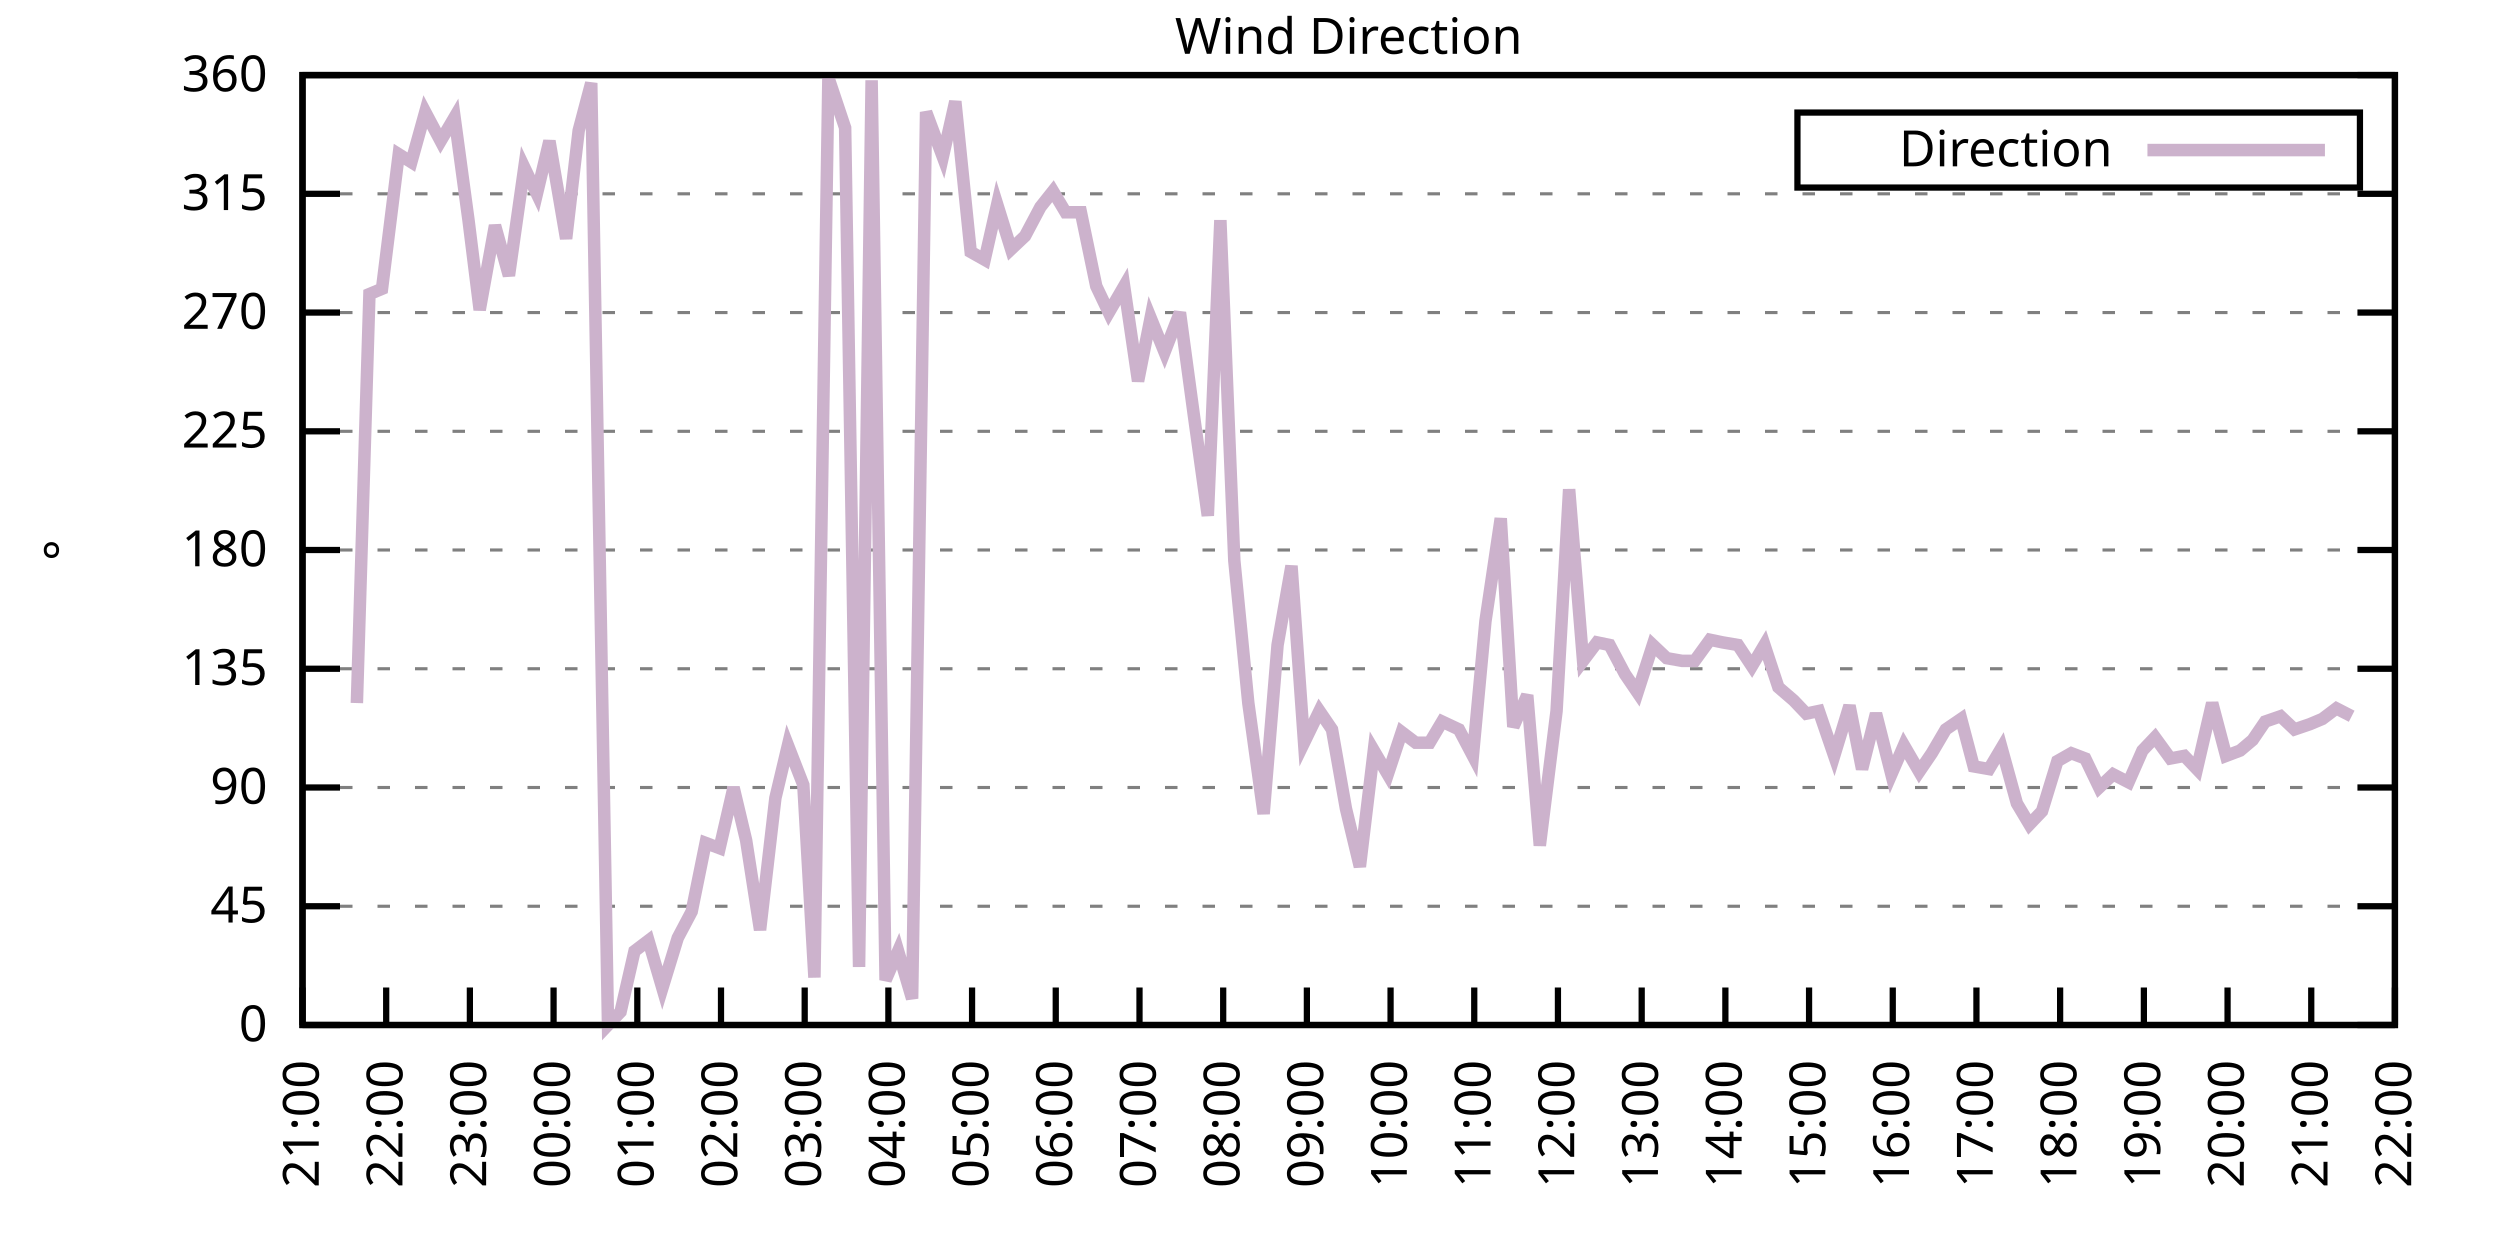
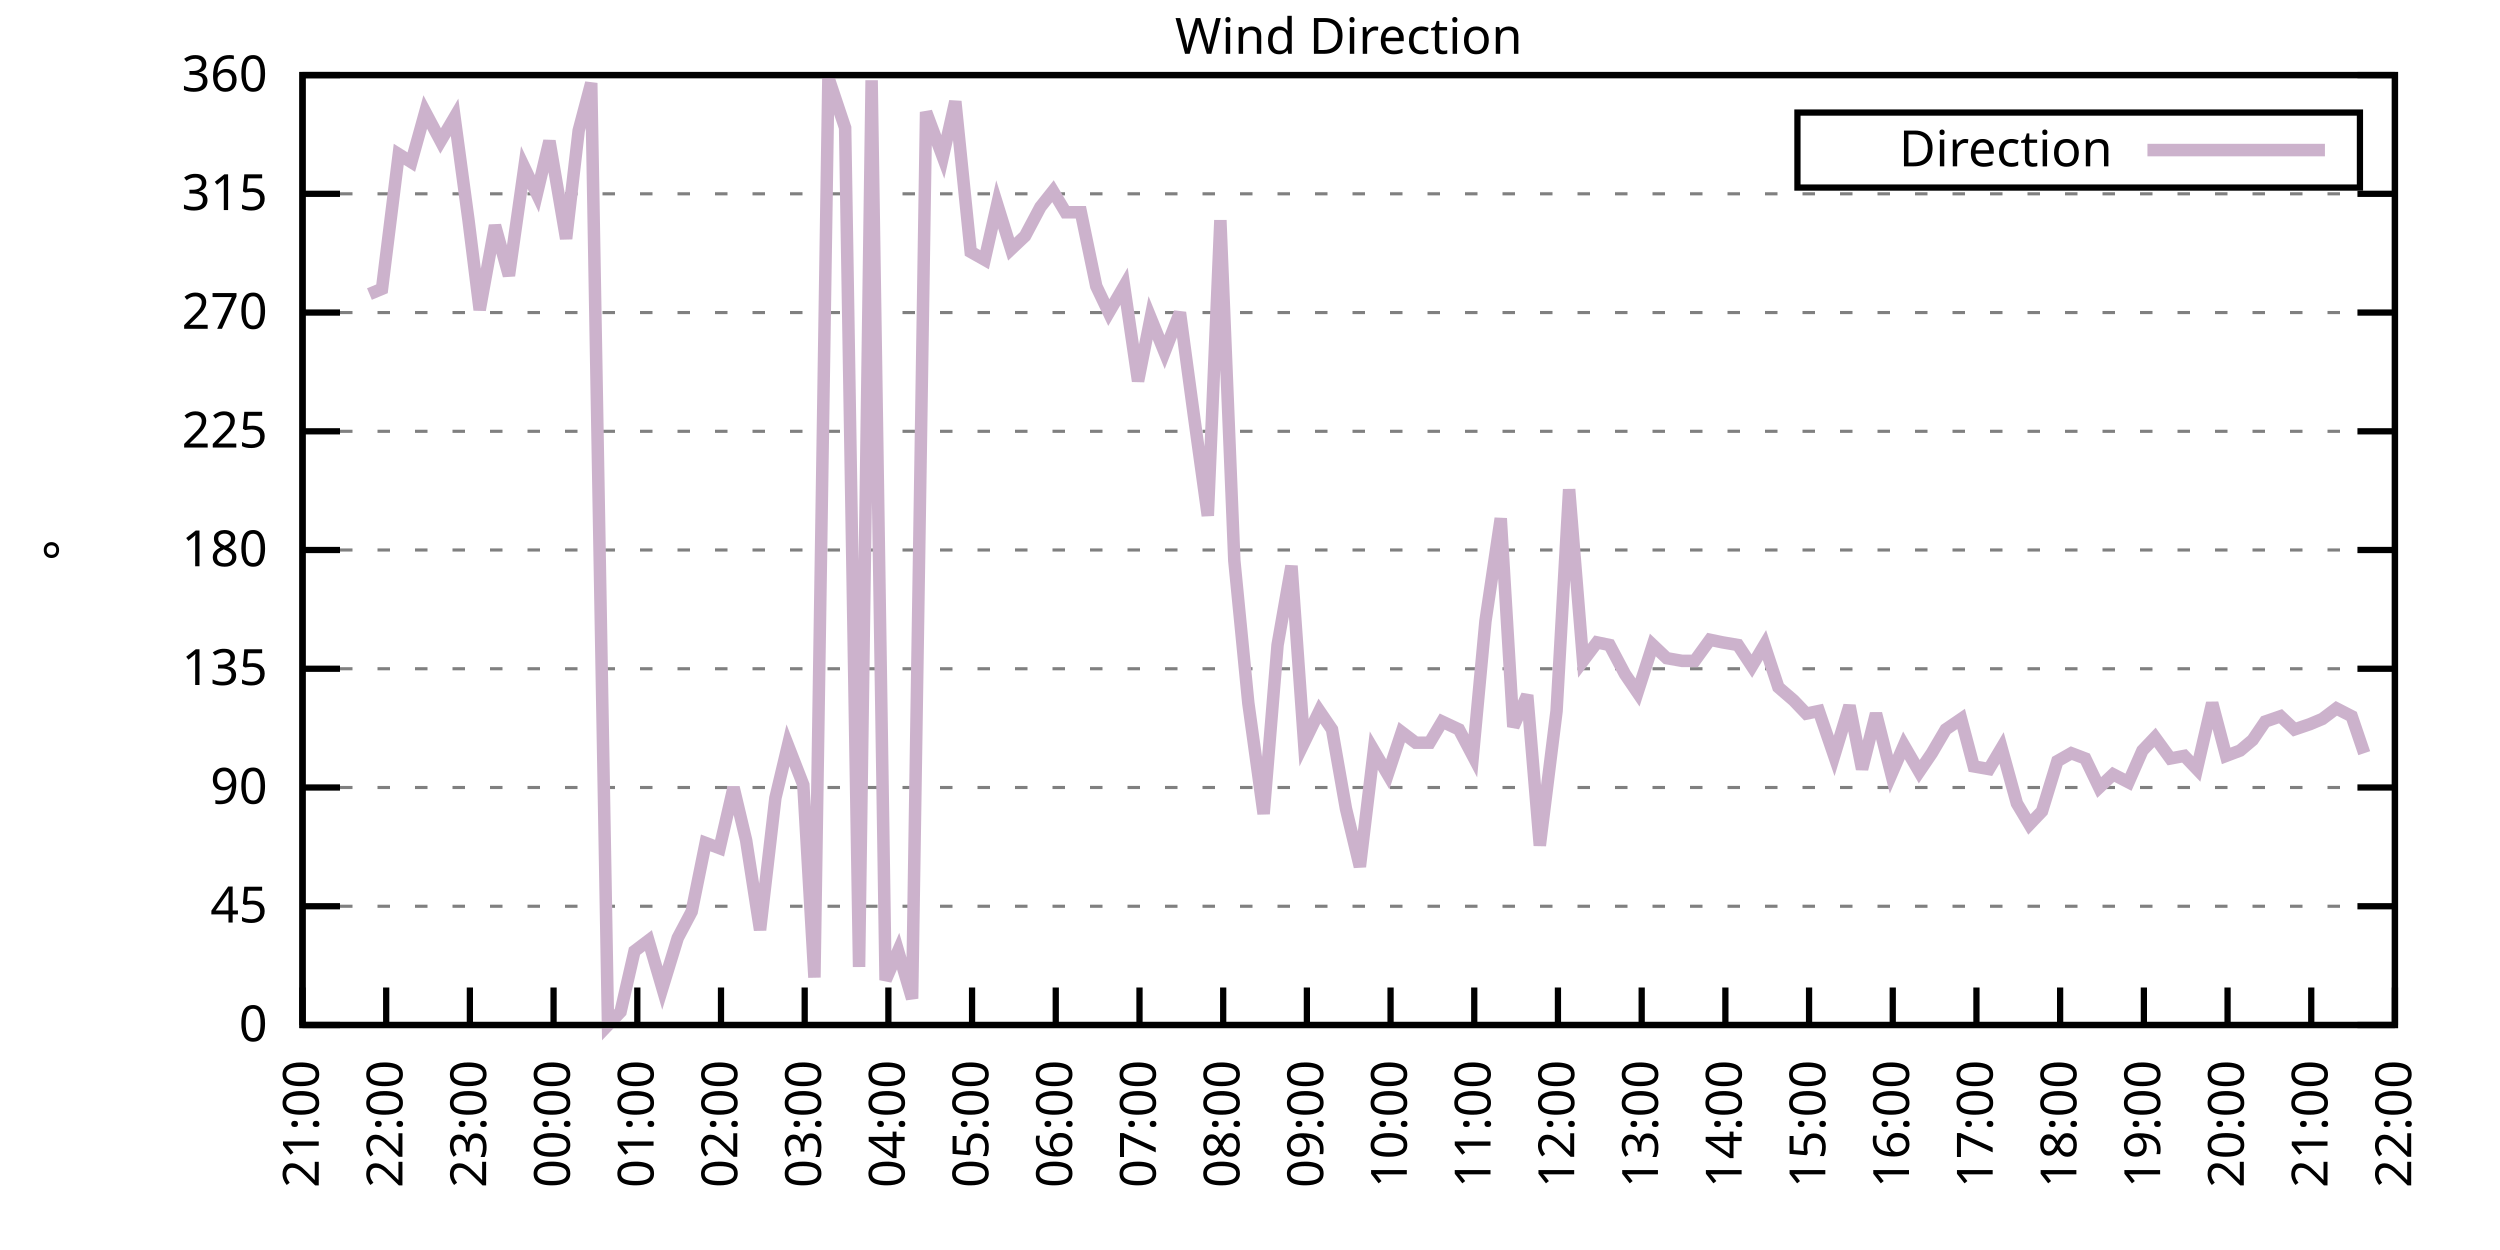
<svg xmlns="http://www.w3.org/2000/svg" xmlns:xlink="http://www.w3.org/1999/xlink" width="400" height="200" viewBox="0 0 400 200">
  <g id="gnuplot_canvas">
    <rect x="0" y="0" width="400" height="200" fill="none" />
    <defs>
      <circle id="gpDot" r="0.5" stroke-width="0.5" stroke="currentColor" />
      <path id="gpPt0" stroke-width="0.333" stroke="currentColor" d="M-1,0 h2 M0,-1 v2" />
      <path id="gpPt1" stroke-width="0.333" stroke="currentColor" d="M-1,-1 L1,1 M1,-1 L-1,1" />
      <path id="gpPt2" stroke-width="0.333" stroke="currentColor" d="M-1,0 L1,0 M0,-1 L0,1 M-1,-1 L1,1 M-1,1 L1,-1" />
      <rect id="gpPt3" stroke-width="0.333" stroke="currentColor" x="-1" y="-1" width="2" height="2" />
      <rect id="gpPt4" stroke-width="0.333" stroke="currentColor" fill="currentColor" x="-1" y="-1" width="2" height="2" />
      <circle id="gpPt5" stroke-width="0.333" stroke="currentColor" cx="0" cy="0" r="1" />
      <use xlink:href="#gpPt5" id="gpPt6" fill="currentColor" stroke="none" />
      <path id="gpPt7" stroke-width="0.333" stroke="currentColor" d="M0,-1.33 L-1.33,0.67 L1.33,0.67 z" />
      <use xlink:href="#gpPt7" id="gpPt8" fill="currentColor" stroke="none" />
      <use xlink:href="#gpPt7" id="gpPt9" stroke="currentColor" transform="rotate(180)" />
      <use xlink:href="#gpPt9" id="gpPt10" fill="currentColor" stroke="none" />
      <use xlink:href="#gpPt3" id="gpPt11" stroke="currentColor" transform="rotate(45)" />
      <use xlink:href="#gpPt11" id="gpPt12" fill="currentColor" stroke="none" />
      <path id="gpPt13" stroke-width="0.333" stroke="currentColor" d="M0,1.330 L1.265,0.411 L0.782,-1.067 L-0.782,-1.076 L-1.265,0.411 z" />
      <use xlink:href="#gpPt13" id="gpPt14" fill="currentColor" stroke="none" />
      <filter id="textbox" filterUnits="objectBoundingBox" x="0" y="0" height="1" width="1">
        <feFlood flood-color="white" flood-opacity="1" result="bgnd" />
        <feComposite in="SourceGraphic" in2="bgnd" operator="atop" />
      </filter>
      <filter id="greybox" filterUnits="objectBoundingBox" x="0" y="0" height="1" width="1">
        <feFlood flood-color="lightgrey" flood-opacity="1" result="grey" />
        <feComposite in="SourceGraphic" in2="grey" operator="atop" />
      </filter>
    </defs>
    <g fill="none" color="white" stroke="currentColor" stroke-width="1.00" stroke-linecap="butt" stroke-linejoin="miter">
</g>
    <g fill="none" color="black" stroke="currentColor" stroke-width="1.00" stroke-linecap="butt" stroke-linejoin="miter">
      <g stroke="none" shape-rendering="crispEdges">
        <polygon fill="rgb(255, 255, 255)" points="48.40,164.00 383.18,164.00 383.18,12.02 48.40,12.02 " />
      </g>
    </g>
    <g fill="none" color="black" stroke="currentColor" stroke-width="1.00" stroke-linecap="butt" stroke-linejoin="miter">
</g>
    <g fill="none" color="black" stroke="black" stroke-width="0.50" stroke-linecap="butt" stroke-linejoin="miter">
</g>
    <g fill="none" color="gray" stroke="currentColor" stroke-width="0.50" stroke-linecap="butt" stroke-linejoin="miter">
      <path stroke="gray" stroke-dasharray="2,4" class="gridline" d="M48.40,164.00 L383.19,164.00  " />
    </g>
    <g fill="none" color="gray" stroke="gray" stroke-width="1.00" stroke-linecap="butt" stroke-linejoin="miter">
</g>
    <g fill="none" color="black" stroke="currentColor" stroke-width="1.00" stroke-linecap="butt" stroke-linejoin="miter">
      <path stroke="black" d="M48.40,164.00 L54.40,164.00 M383.19,164.00 L377.19,164.00  " />
      <g transform="translate(42.80,166.60)" stroke="none" fill="black" font-family="Sans" font-size="8.00" text-anchor="end">
        <text>
          <tspan font-family="Sans"> 0</tspan>
        </text>
      </g>
    </g>
    <g fill="none" color="black" stroke="currentColor" stroke-width="1.00" stroke-linecap="butt" stroke-linejoin="miter">
</g>
    <g fill="none" color="black" stroke="black" stroke-width="0.50" stroke-linecap="butt" stroke-linejoin="miter">
</g>
    <g fill="none" color="gray" stroke="currentColor" stroke-width="0.50" stroke-linecap="butt" stroke-linejoin="miter">
      <path stroke="gray" stroke-dasharray="2,4" class="gridline" d="M48.40,145.00 L383.19,145.00  " />
    </g>
    <g fill="none" color="gray" stroke="gray" stroke-width="1.00" stroke-linecap="butt" stroke-linejoin="miter">
</g>
    <g fill="none" color="black" stroke="currentColor" stroke-width="1.00" stroke-linecap="butt" stroke-linejoin="miter">
      <path stroke="black" d="M48.40,145.00 L54.40,145.00 M383.19,145.00 L377.19,145.00  " />
      <g transform="translate(42.80,147.60)" stroke="none" fill="black" font-family="Sans" font-size="8.00" text-anchor="end">
        <text>
          <tspan font-family="Sans"> 45</tspan>
        </text>
      </g>
    </g>
    <g fill="none" color="black" stroke="currentColor" stroke-width="1.00" stroke-linecap="butt" stroke-linejoin="miter">
</g>
    <g fill="none" color="black" stroke="black" stroke-width="0.50" stroke-linecap="butt" stroke-linejoin="miter">
</g>
    <g fill="none" color="gray" stroke="currentColor" stroke-width="0.50" stroke-linecap="butt" stroke-linejoin="miter">
      <path stroke="gray" stroke-dasharray="2,4" class="gridline" d="M48.40,126.00 L383.19,126.00  " />
    </g>
    <g fill="none" color="gray" stroke="gray" stroke-width="1.00" stroke-linecap="butt" stroke-linejoin="miter">
</g>
    <g fill="none" color="black" stroke="currentColor" stroke-width="1.00" stroke-linecap="butt" stroke-linejoin="miter">
      <path stroke="black" d="M48.40,126.00 L54.40,126.00 M383.19,126.00 L377.19,126.00  " />
      <g transform="translate(42.80,128.60)" stroke="none" fill="black" font-family="Sans" font-size="8.00" text-anchor="end">
        <text>
          <tspan font-family="Sans"> 90</tspan>
        </text>
      </g>
    </g>
    <g fill="none" color="black" stroke="currentColor" stroke-width="1.00" stroke-linecap="butt" stroke-linejoin="miter">
</g>
    <g fill="none" color="black" stroke="black" stroke-width="0.50" stroke-linecap="butt" stroke-linejoin="miter">
</g>
    <g fill="none" color="gray" stroke="currentColor" stroke-width="0.50" stroke-linecap="butt" stroke-linejoin="miter">
      <path stroke="gray" stroke-dasharray="2,4" class="gridline" d="M48.40,107.00 L383.19,107.00  " />
    </g>
    <g fill="none" color="gray" stroke="gray" stroke-width="1.00" stroke-linecap="butt" stroke-linejoin="miter">
</g>
    <g fill="none" color="black" stroke="currentColor" stroke-width="1.00" stroke-linecap="butt" stroke-linejoin="miter">
      <path stroke="black" d="M48.40,107.00 L54.40,107.00 M383.19,107.00 L377.19,107.00  " />
      <g transform="translate(42.80,109.60)" stroke="none" fill="black" font-family="Sans" font-size="8.00" text-anchor="end">
        <text>
          <tspan font-family="Sans"> 135</tspan>
        </text>
      </g>
    </g>
    <g fill="none" color="black" stroke="currentColor" stroke-width="1.00" stroke-linecap="butt" stroke-linejoin="miter">
</g>
    <g fill="none" color="black" stroke="black" stroke-width="0.50" stroke-linecap="butt" stroke-linejoin="miter">
</g>
    <g fill="none" color="gray" stroke="currentColor" stroke-width="0.50" stroke-linecap="butt" stroke-linejoin="miter">
      <path stroke="gray" stroke-dasharray="2,4" class="gridline" d="M48.40,88.00 L383.19,88.00  " />
    </g>
    <g fill="none" color="gray" stroke="gray" stroke-width="1.00" stroke-linecap="butt" stroke-linejoin="miter">
</g>
    <g fill="none" color="black" stroke="currentColor" stroke-width="1.00" stroke-linecap="butt" stroke-linejoin="miter">
      <path stroke="black" d="M48.40,88.00 L54.40,88.00 M383.19,88.00 L377.19,88.00  " />
      <g transform="translate(42.80,90.60)" stroke="none" fill="black" font-family="Sans" font-size="8.00" text-anchor="end">
        <text>
          <tspan font-family="Sans"> 180</tspan>
        </text>
      </g>
    </g>
    <g fill="none" color="black" stroke="currentColor" stroke-width="1.00" stroke-linecap="butt" stroke-linejoin="miter">
</g>
    <g fill="none" color="black" stroke="black" stroke-width="0.50" stroke-linecap="butt" stroke-linejoin="miter">
</g>
    <g fill="none" color="gray" stroke="currentColor" stroke-width="0.50" stroke-linecap="butt" stroke-linejoin="miter">
      <path stroke="gray" stroke-dasharray="2,4" class="gridline" d="M48.40,69.01 L383.19,69.01  " />
    </g>
    <g fill="none" color="gray" stroke="gray" stroke-width="1.00" stroke-linecap="butt" stroke-linejoin="miter">
</g>
    <g fill="none" color="black" stroke="currentColor" stroke-width="1.00" stroke-linecap="butt" stroke-linejoin="miter">
      <path stroke="black" d="M48.40,69.01 L54.40,69.01 M383.19,69.01 L377.19,69.01  " />
      <g transform="translate(42.80,71.61)" stroke="none" fill="black" font-family="Sans" font-size="8.00" text-anchor="end">
        <text>
          <tspan font-family="Sans"> 225</tspan>
        </text>
      </g>
    </g>
    <g fill="none" color="black" stroke="currentColor" stroke-width="1.00" stroke-linecap="butt" stroke-linejoin="miter">
</g>
    <g fill="none" color="black" stroke="black" stroke-width="0.50" stroke-linecap="butt" stroke-linejoin="miter">
</g>
    <g fill="none" color="gray" stroke="currentColor" stroke-width="0.50" stroke-linecap="butt" stroke-linejoin="miter">
      <path stroke="gray" stroke-dasharray="2,4" class="gridline" d="M48.40,50.01 L383.19,50.01  " />
    </g>
    <g fill="none" color="gray" stroke="gray" stroke-width="1.00" stroke-linecap="butt" stroke-linejoin="miter">
</g>
    <g fill="none" color="black" stroke="currentColor" stroke-width="1.00" stroke-linecap="butt" stroke-linejoin="miter">
      <path stroke="black" d="M48.40,50.01 L54.40,50.01 M383.19,50.01 L377.19,50.01  " />
      <g transform="translate(42.80,52.61)" stroke="none" fill="black" font-family="Sans" font-size="8.00" text-anchor="end">
        <text>
          <tspan font-family="Sans"> 270</tspan>
        </text>
      </g>
    </g>
    <g fill="none" color="black" stroke="currentColor" stroke-width="1.00" stroke-linecap="butt" stroke-linejoin="miter">
</g>
    <g fill="none" color="black" stroke="black" stroke-width="0.50" stroke-linecap="butt" stroke-linejoin="miter">
</g>
    <g fill="none" color="gray" stroke="currentColor" stroke-width="0.50" stroke-linecap="butt" stroke-linejoin="miter">
      <path stroke="gray" stroke-dasharray="2,4" class="gridline" d="M48.40,31.01 L383.19,31.01  " />
    </g>
    <g fill="none" color="gray" stroke="gray" stroke-width="1.00" stroke-linecap="butt" stroke-linejoin="miter">
</g>
    <g fill="none" color="black" stroke="currentColor" stroke-width="1.00" stroke-linecap="butt" stroke-linejoin="miter">
      <path stroke="black" d="M48.40,31.01 L54.40,31.01 M383.19,31.01 L377.19,31.01  " />
      <g transform="translate(42.80,33.61)" stroke="none" fill="black" font-family="Sans" font-size="8.00" text-anchor="end">
        <text>
          <tspan font-family="Sans"> 315</tspan>
        </text>
      </g>
    </g>
    <g fill="none" color="black" stroke="currentColor" stroke-width="1.00" stroke-linecap="butt" stroke-linejoin="miter">
</g>
    <g fill="none" color="black" stroke="black" stroke-width="0.50" stroke-linecap="butt" stroke-linejoin="miter">
</g>
    <g fill="none" color="gray" stroke="currentColor" stroke-width="0.50" stroke-linecap="butt" stroke-linejoin="miter">
      <path stroke="gray" stroke-dasharray="2,4" class="gridline" d="M48.40,12.01 L383.19,12.01  " />
    </g>
    <g fill="none" color="gray" stroke="gray" stroke-width="1.00" stroke-linecap="butt" stroke-linejoin="miter">
</g>
    <g fill="none" color="black" stroke="currentColor" stroke-width="1.00" stroke-linecap="butt" stroke-linejoin="miter">
      <path stroke="black" d="M48.40,12.01 L54.40,12.01 M383.19,12.01 L377.19,12.01  " />
      <g transform="translate(42.80,14.61)" stroke="none" fill="black" font-family="Sans" font-size="8.00" text-anchor="end">
        <text>
          <tspan font-family="Sans"> 360</tspan>
        </text>
      </g>
    </g>
    <g fill="none" color="black" stroke="currentColor" stroke-width="1.00" stroke-linecap="butt" stroke-linejoin="miter">
      <path stroke="black" d="M48.40,164.00 L48.40,158.00  " />
      <g transform="translate(51.00,169.60) rotate(270.00)" stroke="none" fill="black" font-family="Sans" font-size="8.00" text-anchor="end">
        <text>
          <tspan font-family="Sans">21:00</tspan>
        </text>
      </g>
    </g>
    <g fill="none" color="black" stroke="currentColor" stroke-width="1.00" stroke-linecap="butt" stroke-linejoin="miter">
      <path stroke="black" d="M61.79,164.00 L61.79,158.00  " />
      <g transform="translate(64.39,169.60) rotate(270.00)" stroke="none" fill="black" font-family="Sans" font-size="8.00" text-anchor="end">
        <text>
          <tspan font-family="Sans">22:00</tspan>
        </text>
      </g>
    </g>
    <g fill="none" color="black" stroke="currentColor" stroke-width="1.00" stroke-linecap="butt" stroke-linejoin="miter">
      <path stroke="black" d="M75.18,164.00 L75.18,158.00  " />
      <g transform="translate(77.78,169.60) rotate(270.00)" stroke="none" fill="black" font-family="Sans" font-size="8.00" text-anchor="end">
        <text>
          <tspan font-family="Sans">23:00</tspan>
        </text>
      </g>
    </g>
    <g fill="none" color="black" stroke="currentColor" stroke-width="1.00" stroke-linecap="butt" stroke-linejoin="miter">
      <path stroke="black" d="M88.57,164.00 L88.57,158.00  " />
      <g transform="translate(91.17,169.60) rotate(270.00)" stroke="none" fill="black" font-family="Sans" font-size="8.00" text-anchor="end">
        <text>
          <tspan font-family="Sans">00:00</tspan>
        </text>
      </g>
    </g>
    <g fill="none" color="black" stroke="currentColor" stroke-width="1.00" stroke-linecap="butt" stroke-linejoin="miter">
      <path stroke="black" d="M101.97,164.00 L101.97,158.00  " />
      <g transform="translate(104.57,169.60) rotate(270.00)" stroke="none" fill="black" font-family="Sans" font-size="8.00" text-anchor="end">
        <text>
          <tspan font-family="Sans">01:00</tspan>
        </text>
      </g>
    </g>
    <g fill="none" color="black" stroke="currentColor" stroke-width="1.00" stroke-linecap="butt" stroke-linejoin="miter">
      <path stroke="black" d="M115.36,164.00 L115.36,158.00  " />
      <g transform="translate(117.96,169.60) rotate(270.00)" stroke="none" fill="black" font-family="Sans" font-size="8.00" text-anchor="end">
        <text>
          <tspan font-family="Sans">02:00</tspan>
        </text>
      </g>
    </g>
    <g fill="none" color="black" stroke="currentColor" stroke-width="1.00" stroke-linecap="butt" stroke-linejoin="miter">
      <path stroke="black" d="M128.75,164.00 L128.75,158.00  " />
      <g transform="translate(131.35,169.60) rotate(270.00)" stroke="none" fill="black" font-family="Sans" font-size="8.00" text-anchor="end">
        <text>
          <tspan font-family="Sans">03:00</tspan>
        </text>
      </g>
    </g>
    <g fill="none" color="black" stroke="currentColor" stroke-width="1.00" stroke-linecap="butt" stroke-linejoin="miter">
      <path stroke="black" d="M142.14,164.00 L142.14,158.00  " />
      <g transform="translate(144.74,169.60) rotate(270.00)" stroke="none" fill="black" font-family="Sans" font-size="8.00" text-anchor="end">
        <text>
          <tspan font-family="Sans">04:00</tspan>
        </text>
      </g>
    </g>
    <g fill="none" color="black" stroke="currentColor" stroke-width="1.00" stroke-linecap="butt" stroke-linejoin="miter">
      <path stroke="black" d="M155.53,164.00 L155.53,158.00  " />
      <g transform="translate(158.13,169.60) rotate(270.00)" stroke="none" fill="black" font-family="Sans" font-size="8.00" text-anchor="end">
        <text>
          <tspan font-family="Sans">05:00</tspan>
        </text>
      </g>
    </g>
    <g fill="none" color="black" stroke="currentColor" stroke-width="1.00" stroke-linecap="butt" stroke-linejoin="miter">
      <path stroke="black" d="M168.92,164.00 L168.92,158.00  " />
      <g transform="translate(171.52,169.60) rotate(270.00)" stroke="none" fill="black" font-family="Sans" font-size="8.00" text-anchor="end">
        <text>
          <tspan font-family="Sans">06:00</tspan>
        </text>
      </g>
    </g>
    <g fill="none" color="black" stroke="currentColor" stroke-width="1.00" stroke-linecap="butt" stroke-linejoin="miter">
      <path stroke="black" d="M182.32,164.00 L182.32,158.00  " />
      <g transform="translate(184.92,169.60) rotate(270.00)" stroke="none" fill="black" font-family="Sans" font-size="8.00" text-anchor="end">
        <text>
          <tspan font-family="Sans">07:00</tspan>
        </text>
      </g>
    </g>
    <g fill="none" color="black" stroke="currentColor" stroke-width="1.00" stroke-linecap="butt" stroke-linejoin="miter">
      <path stroke="black" d="M195.71,164.00 L195.71,158.00  " />
      <g transform="translate(198.31,169.60) rotate(270.00)" stroke="none" fill="black" font-family="Sans" font-size="8.00" text-anchor="end">
        <text>
          <tspan font-family="Sans">08:00</tspan>
        </text>
      </g>
    </g>
    <g fill="none" color="black" stroke="currentColor" stroke-width="1.00" stroke-linecap="butt" stroke-linejoin="miter">
      <path stroke="black" d="M209.10,164.00 L209.10,158.00  " />
      <g transform="translate(211.70,169.60) rotate(270.00)" stroke="none" fill="black" font-family="Sans" font-size="8.00" text-anchor="end">
        <text>
          <tspan font-family="Sans">09:00</tspan>
        </text>
      </g>
    </g>
    <g fill="none" color="black" stroke="currentColor" stroke-width="1.00" stroke-linecap="butt" stroke-linejoin="miter">
      <path stroke="black" d="M222.49,164.00 L222.49,158.00  " />
      <g transform="translate(225.09,169.60) rotate(270.00)" stroke="none" fill="black" font-family="Sans" font-size="8.00" text-anchor="end">
        <text>
          <tspan font-family="Sans">10:00</tspan>
        </text>
      </g>
    </g>
    <g fill="none" color="black" stroke="currentColor" stroke-width="1.00" stroke-linecap="butt" stroke-linejoin="miter">
      <path stroke="black" d="M235.88,164.00 L235.88,158.00  " />
      <g transform="translate(238.48,169.60) rotate(270.00)" stroke="none" fill="black" font-family="Sans" font-size="8.00" text-anchor="end">
        <text>
          <tspan font-family="Sans">11:00</tspan>
        </text>
      </g>
    </g>
    <g fill="none" color="black" stroke="currentColor" stroke-width="1.00" stroke-linecap="butt" stroke-linejoin="miter">
      <path stroke="black" d="M249.27,164.00 L249.27,158.00  " />
      <g transform="translate(251.87,169.60) rotate(270.00)" stroke="none" fill="black" font-family="Sans" font-size="8.00" text-anchor="end">
        <text>
          <tspan font-family="Sans">12:00</tspan>
        </text>
      </g>
    </g>
    <g fill="none" color="black" stroke="currentColor" stroke-width="1.00" stroke-linecap="butt" stroke-linejoin="miter">
      <path stroke="black" d="M262.67,164.00 L262.67,158.00  " />
      <g transform="translate(265.27,169.60) rotate(270.00)" stroke="none" fill="black" font-family="Sans" font-size="8.00" text-anchor="end">
        <text>
          <tspan font-family="Sans">13:00</tspan>
        </text>
      </g>
    </g>
    <g fill="none" color="black" stroke="currentColor" stroke-width="1.00" stroke-linecap="butt" stroke-linejoin="miter">
      <path stroke="black" d="M276.06,164.00 L276.06,158.00  " />
      <g transform="translate(278.66,169.60) rotate(270.00)" stroke="none" fill="black" font-family="Sans" font-size="8.00" text-anchor="end">
        <text>
          <tspan font-family="Sans">14:00</tspan>
        </text>
      </g>
    </g>
    <g fill="none" color="black" stroke="currentColor" stroke-width="1.00" stroke-linecap="butt" stroke-linejoin="miter">
      <path stroke="black" d="M289.45,164.00 L289.45,158.00  " />
      <g transform="translate(292.05,169.60) rotate(270.00)" stroke="none" fill="black" font-family="Sans" font-size="8.00" text-anchor="end">
        <text>
          <tspan font-family="Sans">15:00</tspan>
        </text>
      </g>
    </g>
    <g fill="none" color="black" stroke="currentColor" stroke-width="1.00" stroke-linecap="butt" stroke-linejoin="miter">
      <path stroke="black" d="M302.84,164.00 L302.84,158.00  " />
      <g transform="translate(305.44,169.60) rotate(270.00)" stroke="none" fill="black" font-family="Sans" font-size="8.00" text-anchor="end">
        <text>
          <tspan font-family="Sans">16:00</tspan>
        </text>
      </g>
    </g>
    <g fill="none" color="black" stroke="currentColor" stroke-width="1.00" stroke-linecap="butt" stroke-linejoin="miter">
      <path stroke="black" d="M316.23,164.00 L316.23,158.00  " />
      <g transform="translate(318.83,169.60) rotate(270.00)" stroke="none" fill="black" font-family="Sans" font-size="8.00" text-anchor="end">
        <text>
          <tspan font-family="Sans">17:00</tspan>
        </text>
      </g>
    </g>
    <g fill="none" color="black" stroke="currentColor" stroke-width="1.00" stroke-linecap="butt" stroke-linejoin="miter">
      <path stroke="black" d="M329.62,164.00 L329.62,158.00  " />
      <g transform="translate(332.22,169.60) rotate(270.00)" stroke="none" fill="black" font-family="Sans" font-size="8.00" text-anchor="end">
        <text>
          <tspan font-family="Sans">18:00</tspan>
        </text>
      </g>
    </g>
    <g fill="none" color="black" stroke="currentColor" stroke-width="1.00" stroke-linecap="butt" stroke-linejoin="miter">
      <path stroke="black" d="M343.02,164.00 L343.02,158.00  " />
      <g transform="translate(345.62,169.60) rotate(270.00)" stroke="none" fill="black" font-family="Sans" font-size="8.00" text-anchor="end">
        <text>
          <tspan font-family="Sans">19:00</tspan>
        </text>
      </g>
    </g>
    <g fill="none" color="black" stroke="currentColor" stroke-width="1.00" stroke-linecap="butt" stroke-linejoin="miter">
      <path stroke="black" d="M356.41,164.00 L356.41,158.00  " />
      <g transform="translate(359.01,169.60) rotate(270.00)" stroke="none" fill="black" font-family="Sans" font-size="8.00" text-anchor="end">
        <text>
          <tspan font-family="Sans">20:00</tspan>
        </text>
      </g>
    </g>
    <g fill="none" color="black" stroke="currentColor" stroke-width="1.00" stroke-linecap="butt" stroke-linejoin="miter">
      <path stroke="black" d="M369.80,164.00 L369.80,158.00  " />
      <g transform="translate(372.40,169.60) rotate(270.00)" stroke="none" fill="black" font-family="Sans" font-size="8.00" text-anchor="end">
        <text>
          <tspan font-family="Sans">21:00</tspan>
        </text>
      </g>
    </g>
    <g fill="none" color="black" stroke="currentColor" stroke-width="1.00" stroke-linecap="butt" stroke-linejoin="miter">
      <path stroke="black" d="M383.19,164.00 L383.19,158.00  " />
      <g transform="translate(385.79,169.60) rotate(270.00)" stroke="none" fill="black" font-family="Sans" font-size="8.00" text-anchor="end">
        <text>
          <tspan font-family="Sans">22:00</tspan>
        </text>
      </g>
    </g>
    <g fill="none" color="black" stroke="currentColor" stroke-width="1.00" stroke-linecap="butt" stroke-linejoin="miter">
</g>
    <g fill="none" color="black" stroke="currentColor" stroke-width="1.00" stroke-linecap="butt" stroke-linejoin="miter">
      <path stroke="black" d="M48.40,12.01 L48.40,164.00 L383.19,164.00 L383.19,12.01 L48.40,12.01 Z  " />
    </g>
    <g fill="none" color="black" stroke="currentColor" stroke-width="1.00" stroke-linecap="butt" stroke-linejoin="miter">
</g>
    <g fill="none" color="black" stroke="currentColor" stroke-width="1.00" stroke-linecap="butt" stroke-linejoin="miter">
      <path stroke="black" d="M287.59,30.01 L287.59,18.01 L377.59,18.01 L377.59,30.01 L287.59,30.01 Z  " />
    </g>
    <g id="Wind_direction_plot_1">
      <g fill="none" color="white" stroke="black" stroke-width="2.00" stroke-linecap="butt" stroke-linejoin="miter">
</g>
      <g fill="none" color="black" stroke="currentColor" stroke-width="2.00" stroke-linecap="butt" stroke-linejoin="miter">
        <g transform="translate(337.99,26.61)" stroke="none" fill="black" font-family="Sans" font-size="8.00" text-anchor="end">
          <text>
            <tspan font-family="Sans">Direction</tspan>
          </text>
        </g>
      </g>
      <g fill="none" color="black" stroke="currentColor" stroke-width="2.00" stroke-linecap="butt" stroke-linejoin="miter">
-         <path stroke="rgb(204, 178, 204)" d="M343.59,24.01 L371.99,24.01 M57.10,112.49 L59.11,47.05 L61.12,46.21 L63.80,24.68 L65.81,25.94 L68.04,17.92   L70.50,22.56 L72.73,18.77 L74.96,35.23 L76.75,49.59 L79.20,36.08 L81.43,44.10 L83.89,26.79 L85.90,31.01   L87.91,22.56 L90.58,38.19 L92.59,20.88 L94.60,13.28 L97.28,164.00 L99.29,161.89 L101.52,152.18 L103.75,150.49   L105.98,158.09 L108.44,150.07 L110.67,145.85 L112.90,134.87 L115.13,135.71 L117.37,126.00 L119.38,134.45 L121.61,148.80   L124.06,127.69 L126.07,119.25 L128.53,125.58 L130.31,156.40 L132.54,12.43 L135.22,20.45 L137.45,154.71 L139.46,12.85   L141.69,156.82 L143.70,152.18 L145.94,159.78 L148.17,17.92 L150.85,25.10 L152.85,16.23 L155.31,40.30 L157.54,41.56   L159.55,32.70 L161.78,39.87 L164.01,37.76 L166.47,33.12 L168.48,30.59 L170.49,33.96 L172.94,33.96 L175.40,45.79   L177.41,50.01 L179.86,45.79 L182.09,60.98 L184.10,50.85 L186.33,56.34 L188.79,50.01 L191.02,66.47 L193.25,82.52   L195.26,35.23 L197.49,89.69 L199.73,112.49 L202.18,130.22 L204.41,103.20 L206.64,90.54 L208.65,118.83 L211.11,113.76   L213.12,116.71 L215.35,129.38 L217.58,138.67 L219.81,120.09 L222.04,123.89 L224.28,117.14 L226.51,118.83 L228.74,118.83   L230.75,115.45 L233.43,116.71 L235.66,120.94 L237.67,99.40 L240.12,82.94 L242.13,116.29 L244.36,111.23 L246.37,135.29   L249.05,113.76 L251.06,78.29 L253.29,105.74 L255.52,102.78 L257.53,103.20 L259.99,107.85 L262.00,110.80 L264.45,103.20   L266.68,105.31 L269.14,105.74 L271.15,105.74 L273.60,102.36 L275.61,102.78 L278.07,103.20 L280.30,106.58 L282.31,103.20   L284.54,109.96 L286.99,112.07 L289.00,114.18 L291.01,113.76 L293.47,120.94 L295.92,112.91 L297.93,123.05 L300.16,114.18   L302.62,123.89 L304.63,119.25 L307.08,123.47 L309.09,120.51 L311.32,116.71 L313.78,115.03 L315.79,122.62 L318.24,123.05   L320.25,119.67 L322.70,128.54 L324.71,131.91 L326.72,129.80 L329.18,121.78 L331.41,120.51 L333.64,121.36 L335.87,126.00   L338.10,123.89 L340.56,125.16 L342.79,120.09 L344.80,117.98 L347.26,121.36 L349.49,120.94 L351.50,123.05 L353.95,112.49   L356.18,120.94 L358.42,120.09 L360.42,118.40 L362.43,115.45 L364.89,114.60 L367.12,116.71 L369.58,115.87 L371.58,115.03   L373.82,113.34 L376.27,114.60  " />
+         <path stroke="rgb(204, 178, 204)" d="M343.59,24.01 L371.99,24.01 M59.11,47.05 L61.12,46.21 L63.80,24.68 L65.81,25.94 L68.04,17.92 L70.50,22.56   L72.73,18.77 L74.96,35.23 L76.75,49.59 L79.20,36.08 L81.43,44.10 L83.89,26.79 L85.90,31.01 L87.91,22.56   L90.58,38.19 L92.59,20.88 L94.60,13.28 L97.28,164.00 L99.29,161.89 L101.52,152.18 L103.75,150.49 L105.98,158.09   L108.44,150.07 L110.67,145.85 L112.90,134.87 L115.13,135.71 L117.37,126.00 L119.38,134.45 L121.61,148.80 L124.06,127.69   L126.07,119.25 L128.53,125.58 L130.31,156.40 L132.54,12.43 L135.22,20.45 L137.45,154.71 L139.46,12.85 L141.69,156.82   L143.70,152.18 L145.94,159.78 L148.17,17.92 L150.85,25.10 L152.85,16.23 L155.31,40.30 L157.54,41.56 L159.55,32.70   L161.78,39.87 L164.01,37.76 L166.47,33.12 L168.48,30.59 L170.49,33.96 L172.94,33.96 L175.40,45.79 L177.41,50.01   L179.86,45.79 L182.09,60.98 L184.10,50.85 L186.33,56.34 L188.79,50.01 L191.02,66.47 L193.25,82.52 L195.26,35.23   L197.49,89.69 L199.73,112.49 L202.18,130.22 L204.41,103.20 L206.64,90.54 L208.65,118.83 L211.11,113.76 L213.12,116.71   L215.35,129.38 L217.58,138.67 L219.81,120.09 L222.04,123.89 L224.28,117.14 L226.51,118.83 L228.74,118.83 L230.75,115.45   L233.43,116.71 L235.66,120.94 L237.67,99.40 L240.12,82.94 L242.13,116.29 L244.36,111.23 L246.37,135.29 L249.05,113.76   L251.06,78.29 L253.29,105.74 L255.52,102.78 L257.53,103.20 L259.99,107.85 L262.00,110.80 L264.45,103.20 L266.68,105.31   L269.14,105.74 L271.15,105.74 L273.60,102.36 L275.61,102.78 L278.07,103.20 L280.30,106.58 L282.31,103.20 L284.54,109.96   L286.99,112.07 L289.00,114.18 L291.01,113.76 L293.47,120.94 L295.92,112.91 L297.93,123.05 L300.16,114.18 L302.62,123.89   L304.63,119.25 L307.08,123.47 L309.09,120.51 L311.32,116.71 L313.78,115.03 L315.79,122.62 L318.24,123.05 L320.25,119.67   L322.70,128.54 L324.71,131.91 L326.72,129.80 L329.18,121.78 L331.41,120.51 L333.64,121.36 L335.87,126.00 L338.10,123.89   L340.56,125.16 L342.79,120.09 L344.80,117.98 L347.26,121.36 L349.49,120.94 L351.50,123.05 L353.95,112.49 L356.18,120.94   L358.42,120.09 L360.42,118.40 L362.43,115.45 L364.89,114.60 L367.12,116.71 L369.58,115.87 L371.58,115.03 L373.82,113.34   L376.27,114.60 L378.28,120.51  " />
      </g>
    </g>
    <g fill="none" color="black" stroke="currentColor" stroke-width="2.00" stroke-linecap="butt" stroke-linejoin="miter">
</g>
    <g fill="none" color="black" stroke="black" stroke-width="1.00" stroke-linecap="butt" stroke-linejoin="miter">
</g>
    <g fill="none" color="black" stroke="currentColor" stroke-width="1.00" stroke-linecap="butt" stroke-linejoin="miter">
      <path stroke="black" d="M48.40,12.01 L48.40,164.00 L383.19,164.00 L383.19,12.01 L48.40,12.01 Z  " />
      <g transform="translate(12.80,88.01) rotate(270.00)" stroke="none" fill="black" font-family="Sans" font-size="8.00" text-anchor="middle">
        <text>
          <tspan font-family="Sans">°</tspan>
        </text>
      </g>
    </g>
    <g fill="none" color="black" stroke="currentColor" stroke-width="1.00" stroke-linecap="butt" stroke-linejoin="miter">
</g>
    <g fill="none" color="black" stroke="currentColor" stroke-width="1.00" stroke-linecap="butt" stroke-linejoin="miter">
      <g transform="translate(215.79,8.61)" stroke="none" fill="black" font-family="Sans" font-size="8.00" text-anchor="middle">
        <text>
          <tspan font-family="Sans">Wind Direction</tspan>
        </text>
      </g>
    </g>
    <g fill="none" color="black" stroke="currentColor" stroke-width="1.00" stroke-linecap="butt" stroke-linejoin="miter">
</g>
  </g>
</svg>
